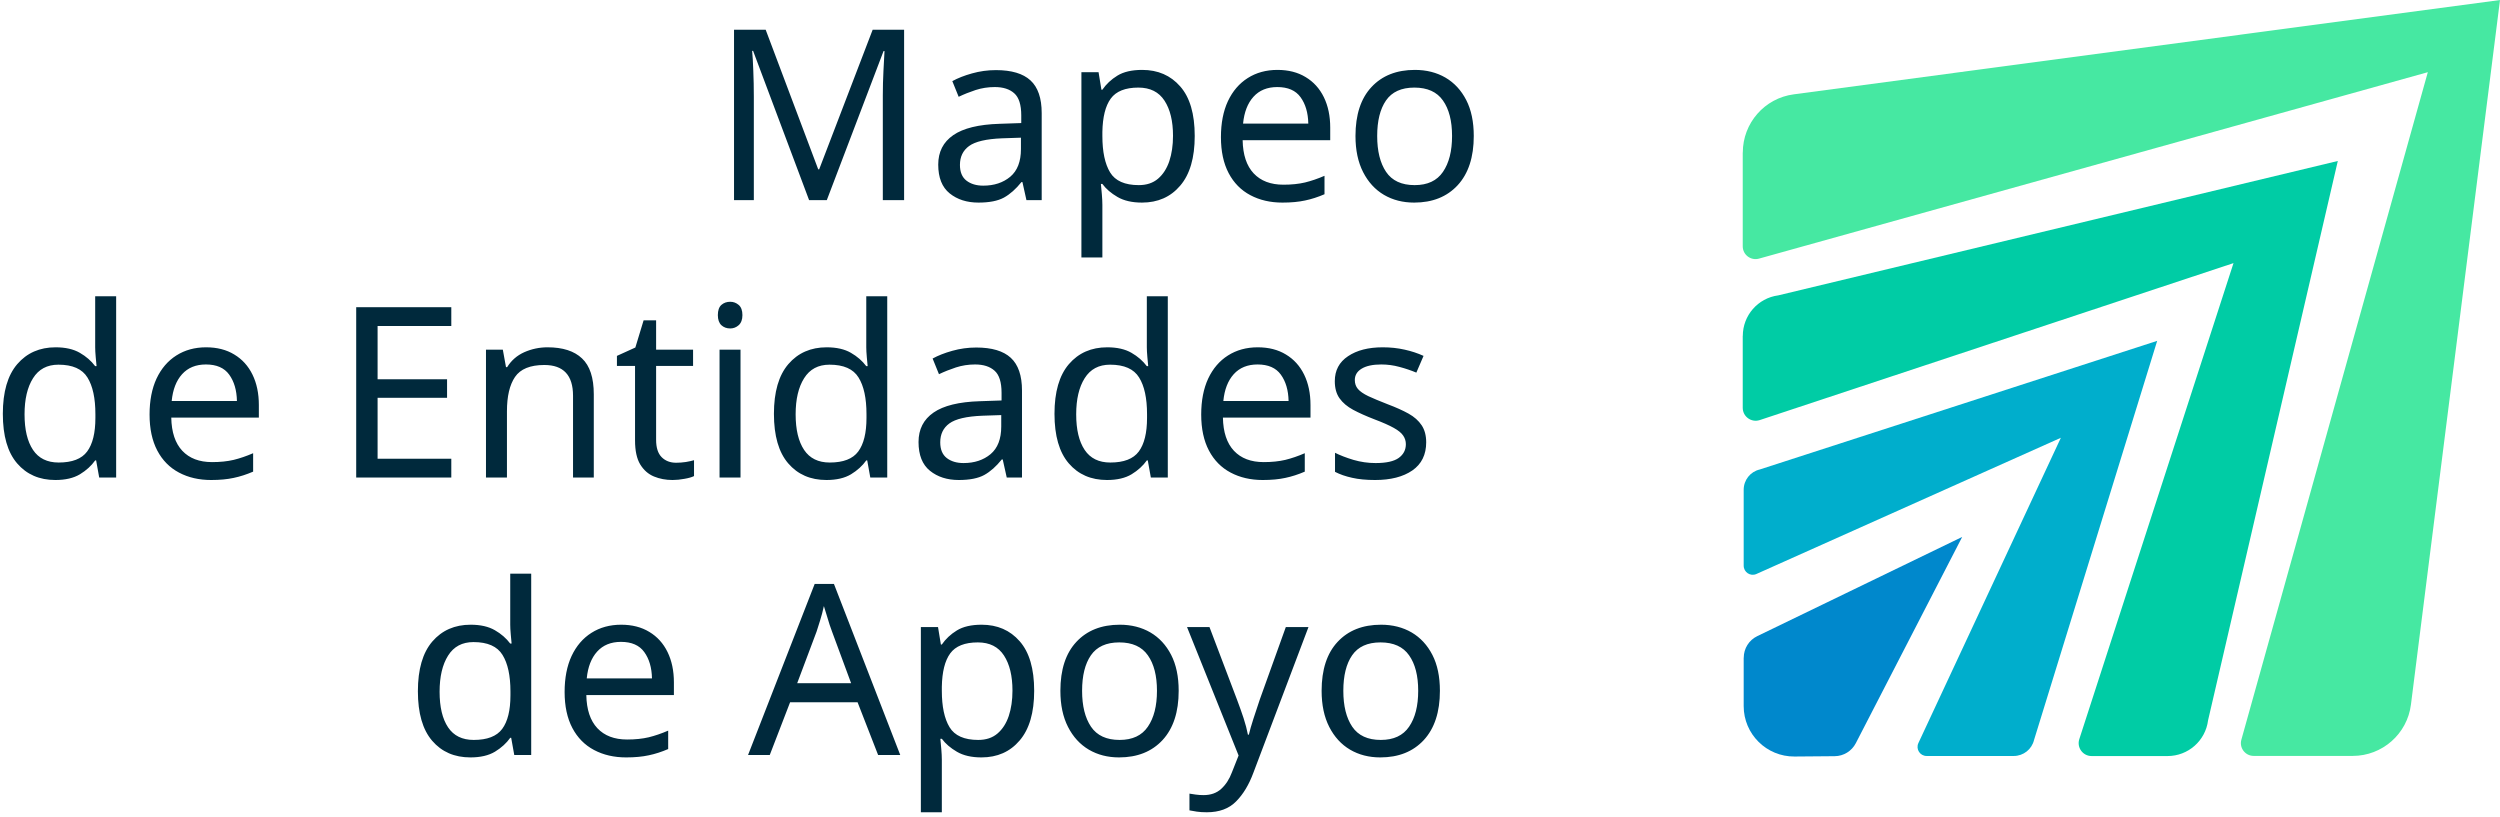
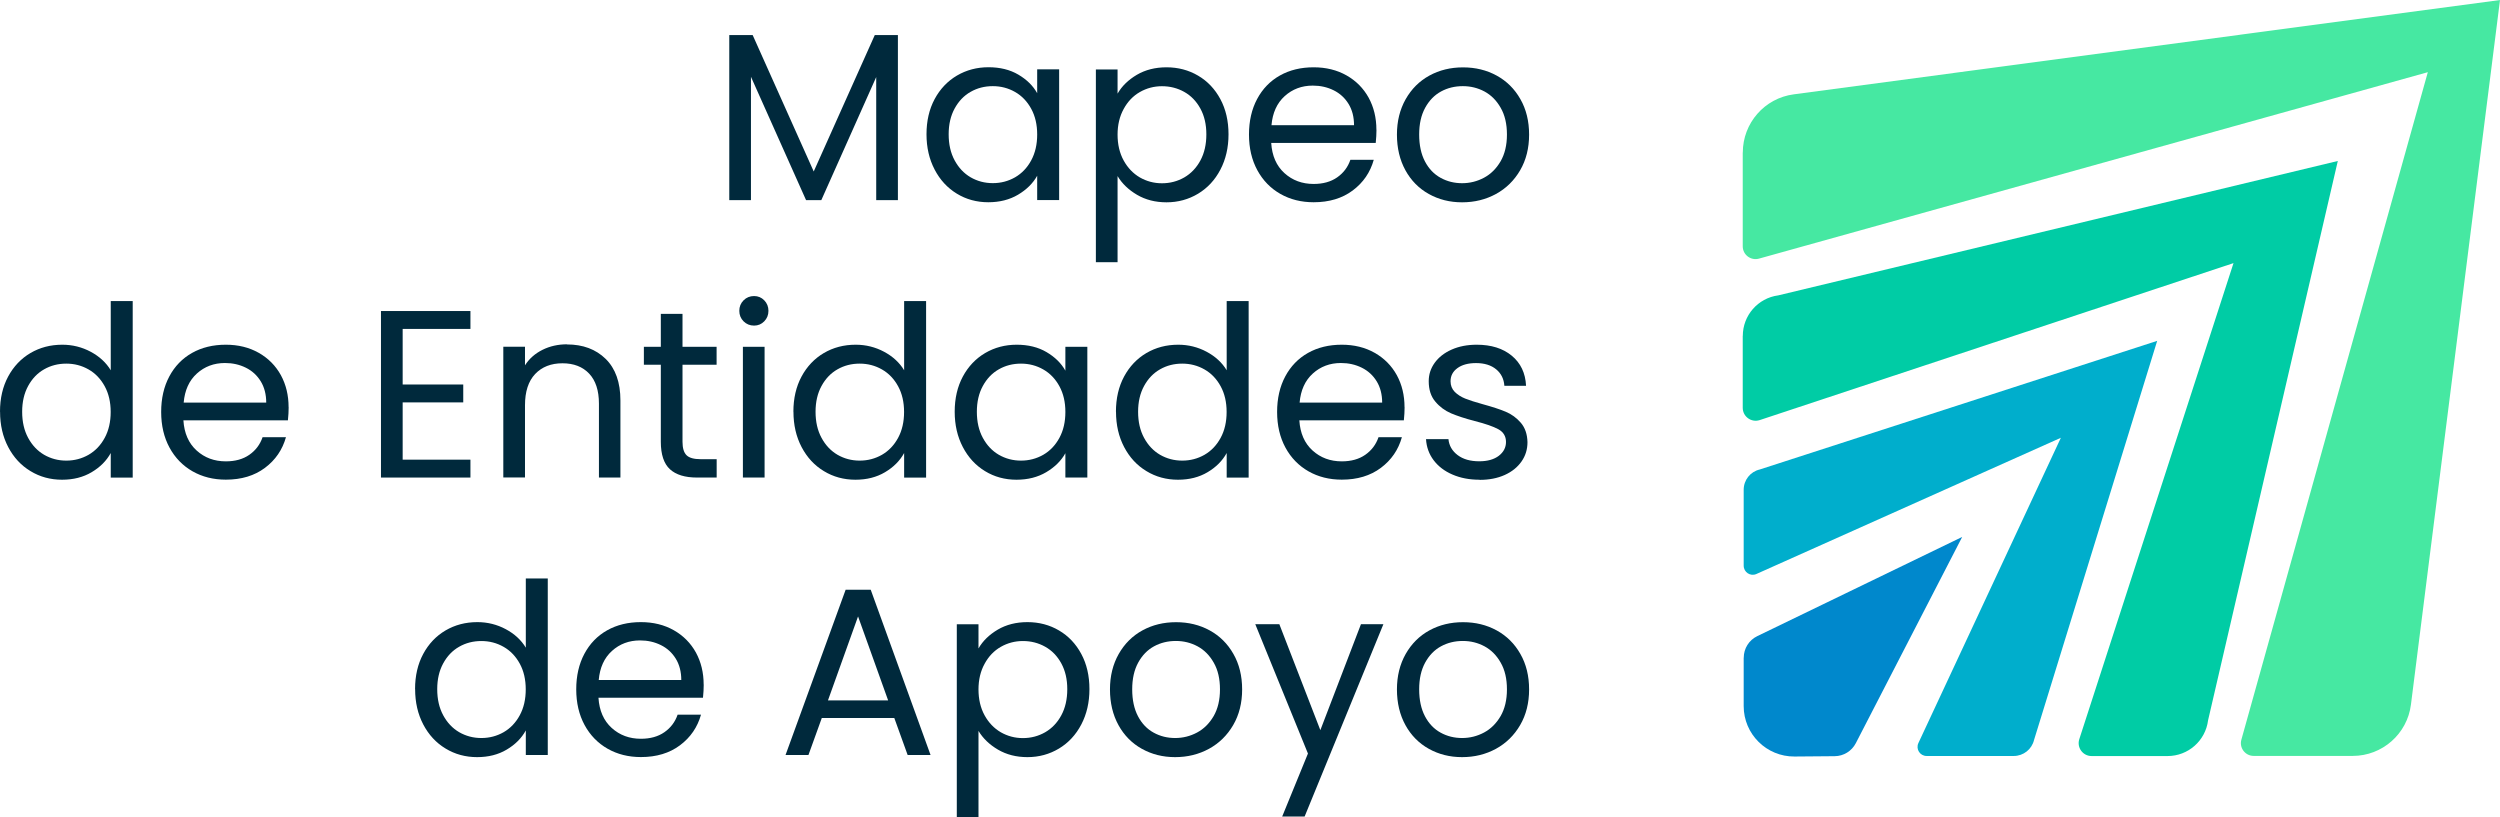
<svg xmlns="http://www.w3.org/2000/svg" xml:space="preserve" width="42.1mm" height="13.758mm" version="1.1" style="shape-rendering:geometricPrecision; text-rendering:geometricPrecision; image-rendering:optimizeQuality; fill-rule:evenodd; clip-rule:evenodd" viewBox="0 0 368.86 120.54">
  <defs>
-     <font id="FontID0" horiz-adv-x="674" font-variant="normal" style="fill-rule:nonzero" font-weight="400">
-       <font-face font-family="Poppins">
-         <font-face-src>
-           <font-face-name name="Poppins Regular" />
-         </font-face-src>
-       </font-face>
-       <missing-glyph>
-         <path d="M0 0z" />
-       </missing-glyph>
-       <glyph unicode="A" horiz-adv-x="674" d="M488.997 155.008l-303.993 0 -56.009 -155.008 -95.987 0 251.991 692.995 104.999 0 250.996 -692.995 -95.987 0 -56.009 155.008zm-25.988 73.982l-126.008 352.011 -126.008 -352.011 252.016 0z" />
-       <glyph unicode="E" horiz-adv-x="512" d="M168.003 622.996l0 -232.998 254.008 0 0 -75.002 -254.008 0 0 -239.993 284.004 0 0 -75.002 -375.012 0 0 697.999 375.012 0 0 -75.002 -284.004 0z" />
-       <glyph unicode="M" horiz-adv-x="860" d="M784.004 691.999l0 -691.999 -91.009 0 0 516.006 -229.986 -516.006 -64 0 -231.007 517.002 0 -517.002 -91.009 0 0 691.999 98.004 0 255.999 -571.99 255.999 571.99 97.008 0z" />
-       <glyph unicode="a" horiz-adv-x="675" d="M42.99 275.988c0,56.009 11.351,105.173 34.004,147.516 22.677,42.318 53.843,75.152 93.498,98.501 39.679,23.325 83.84,34.999 132.505,34.999 47.994,0 89.664,-10.331 125.012,-31.017 35.323,-20.661 61.66,-46.649 78.985,-77.99l0 99.995 92.004 0 0 -547.994 -92.004 0 0 102.011c-17.998,-32.012 -44.832,-58.523 -80.504,-79.508 -35.647,-21.01 -77.168,-31.515 -124.49,-31.515 -48.666,0 -92.677,12.023 -132.007,36.02 -39.331,23.997 -70.323,57.652 -93,100.991 -22.653,43.339 -34.004,92.677 -34.004,147.989zm464.005 -0.996c0,41.347 -8.339,77.342 -24.992,108.011 -16.678,30.668 -39.157,54.167 -67.51,70.497 -28.328,16.33 -59.494,24.495 -93.498,24.495 -34.004,0 -64.996,-7.991 -93,-23.997 -28.005,-16.006 -50.334,-39.331 -66.987,-69.999 -16.678,-30.668 -25.017,-66.663 -25.017,-108.011 0,-41.994 8.339,-78.487 25.017,-109.479 16.653,-31.017 38.982,-54.665 66.987,-71.02 28.005,-16.33 58.996,-24.495 93,-24.495 34.004,0 65.17,8.165 93.498,24.495 28.353,16.355 50.831,40.003 67.51,71.02 16.653,30.992 24.992,67.161 24.992,108.484z" />
-       <glyph unicode="d" horiz-adv-x="675" d="M42.99 275.988c0,56.009 11.351,105.173 34.004,147.516 22.677,42.318 53.843,75.152 93.498,98.501 39.679,23.325 84.163,34.999 133.501,34.999 42.666,0 82.346,-9.833 119.013,-29.498 36.667,-19.665 64.672,-45.504 83.989,-77.517l0 290.003 92.004 0 0 -739.993 -92.004 0 0 103.007c-17.998,-32.684 -44.658,-59.519 -80.006,-80.504 -35.323,-21.01 -76.645,-31.515 -123.992,-31.515 -48.666,0 -92.826,12.023 -132.505,36.02 -39.654,23.997 -70.82,57.652 -93.498,100.991 -22.653,43.339 -34.004,92.677 -34.004,147.989zm464.005 -0.996c0,41.347 -8.339,77.342 -24.992,108.011 -16.678,30.668 -39.157,54.167 -67.51,70.497 -28.328,16.33 -59.494,24.495 -93.498,24.495 -34.004,0 -64.996,-7.991 -93,-23.997 -28.005,-16.006 -50.334,-39.331 -66.987,-69.999 -16.678,-30.668 -25.017,-66.663 -25.017,-108.011 0,-41.994 8.339,-78.487 25.017,-109.479 16.653,-31.017 38.982,-54.665 66.987,-71.02 28.005,-16.33 58.996,-24.495 93,-24.495 34.004,0 65.17,8.165 93.498,24.495 28.353,16.355 50.831,40.003 67.51,71.02 16.653,30.992 24.992,67.161 24.992,108.484z" />
-       <glyph unicode="e" horiz-adv-x="620" d="M576.994 295.006c0,-17.35 -0.996,-35.672 -2.987,-55.013l-438.017 0c3.336,-53.993 21.831,-96.162 55.511,-126.481 33.655,-30.345 74.505,-45.504 122.498,-45.504 39.331,0 72.165,9.161 98.501,27.482 26.337,18.346 44.832,42.841 55.486,73.509l98.004 0c-14.662,-52.673 -43.986,-95.489 -87.997,-128.497 -43.986,-33.008 -98.651,-49.512 -163.995,-49.512 -52.001,0 -98.501,11.675 -139.5,34.999 -40.999,23.35 -73.16,56.507 -96.51,99.522 -23.325,42.99 -34.999,92.826 -34.999,149.482 0,56.681 11.351,106.343 34.004,149.009 22.677,42.666 54.516,75.5 95.514,98.501 40.999,23.001 88.171,34.502 141.492,34.502 52.001,0 98.004,-11.326 138.007,-34.004 40.003,-22.677 70.82,-53.843 92.502,-93.498 21.657,-39.679 32.485,-84.512 32.485,-134.497zm-93.996 18.993c0,34.676 -7.667,64.498 -23.001,89.49 -15.334,25.017 -36.169,44.011 -62.506,57.005 -26.312,12.994 -55.486,19.516 -87.499,19.516 -46.002,0 -85.159,-14.687 -117.495,-44.011 -32.336,-29.324 -50.831,-69.999 -55.486,-122l345.987 0z" />
-       <glyph unicode="i" horiz-adv-x="245" d="M123.992 637.011c-17.326,0 -31.988,5.999 -43.986,17.998 -11.998,11.998 -17.998,26.66 -17.998,43.986 0,17.35 5.999,32.012 17.998,44.011 11.998,11.998 26.66,17.998 43.986,17.998 16.678,0 30.842,-5.999 42.517,-17.998 11.65,-11.998 17.5,-26.66 17.5,-44.011 0,-17.326 -5.85,-31.988 -17.5,-43.986 -11.675,-11.998 -25.839,-17.998 -42.517,-17.998zm44.011 -89.017l0 -547.994 -91.009 0 0 547.994 91.009 0z" />
-       <glyph unicode="n" horiz-adv-x="639" d="M343.996 558.001c66.663,0 120.681,-20.163 162.003,-60.49 41.322,-40.352 62.008,-98.501 62.008,-174.5l0 -323.011 -90.013 0 0 309.992c0,54.665 -13.666,96.51 -40.999,125.51 -27.332,29 -64.672,43.488 -111.993,43.488 -47.994,0 -86.179,-14.986 -114.508,-44.982 -28.328,-30.021 -42.492,-73.683 -42.492,-131.012l0 -302.997 -91.009 0 0 547.994 91.009 0 0 -77.99c17.998,28.005 42.492,49.661 73.509,64.996 30.992,15.334 65.145,23.001 102.484,23.001z" />
-       <glyph unicode="o" horiz-adv-x="639" d="M315.991 -9.011c-51.329,0 -97.829,11.675 -139.5,34.999 -41.646,23.35 -74.33,56.507 -97.979,99.522 -23.673,42.99 -35.522,92.826 -35.522,149.482 0,56.009 12.173,105.496 36.518,148.511 24.32,42.99 57.503,75.998 99.497,98.999 41.994,23.001 88.992,34.502 140.994,34.502 52.001,0 98.999,-11.501 140.994,-34.502 42.019,-23.001 75.177,-55.835 99.497,-98.501 24.345,-42.666 36.518,-92.328 36.518,-149.009 0,-56.656 -12.496,-106.492 -37.514,-149.482 -24.992,-43.015 -58.822,-76.172 -101.489,-99.522 -42.666,-23.325 -90.013,-34.999 -142.014,-34.999zm0 80.006c32.684,0 63.353,7.667 92.004,23.001 28.677,15.334 51.827,38.335 69.501,69.003 17.674,30.668 26.511,68.008 26.511,111.993 0,44.011 -8.663,81.35 -26.013,112.018 -17.326,30.668 -40.003,53.495 -67.983,68.481 -28.005,15.011 -58.349,22.503 -91.009,22.503 -33.332,0 -63.826,-7.493 -91.507,-22.503 -27.656,-14.986 -49.836,-37.812 -66.489,-68.481 -16.678,-30.668 -25.017,-68.008 -25.017,-112.018 0,-44.658 8.165,-82.321 24.52,-112.989 16.33,-30.668 38.161,-53.495 65.493,-68.505 27.332,-14.986 57.328,-22.503 89.988,-22.503z" />
-       <glyph unicode="p" horiz-adv-x="675" d="M168.003 447.003c17.998,31.34 44.832,57.503 80.504,78.487 35.672,21.01 77.168,31.515 124.49,31.515 48.666,0 92.826,-11.675 132.505,-34.999 39.654,-23.35 70.82,-56.183 93.498,-98.501 22.677,-42.343 34.004,-91.507 34.004,-147.516 0,-55.312 -11.326,-104.65 -34.004,-147.989 -22.677,-43.339 -53.843,-76.994 -93.498,-100.991 -39.679,-23.997 -83.84,-36.02 -132.505,-36.02 -46.674,0 -87.822,10.505 -123.494,31.515 -35.672,20.985 -62.83,47.172 -81.5,78.487l0 -360.998 -91.009 0 0 808.001 91.009 0 0 -100.991zm372 -171.015c0,41.347 -8.339,77.342 -24.992,108.011 -16.678,30.668 -39.181,53.993 -67.51,69.999 -28.328,16.006 -59.494,23.997 -93.498,23.997 -33.332,0 -64.174,-8.165 -92.502,-24.495 -28.328,-16.33 -51.006,-40.003 -68.008,-70.995 -17.002,-31.017 -25.49,-66.838 -25.49,-107.513 0,-41.322 8.489,-77.492 25.49,-108.484 17.002,-31.017 39.679,-54.665 68.008,-71.02 28.328,-16.33 59.171,-24.495 92.502,-24.495 34.004,0 65.17,8.165 93.498,24.495 28.328,16.355 50.831,40.003 67.51,71.02 16.653,30.992 24.992,67.485 24.992,109.479z" />
-       <glyph unicode="s" horiz-adv-x="522" d="M271.01 -9.011c-42.019,0 -79.682,7.169 -113.014,21.508 -33.332,14.338 -59.668,34.327 -78.985,59.992 -19.342,25.689 -30.021,55.188 -32.012,88.519l93.996 0c2.664,-27.332 15.508,-49.686 38.509,-67.012 23.001,-17.326 53.171,-25.988 90.486,-25.988 34.676,0 62.008,7.667 82.022,23.001 19.989,15.334 29.996,34.651 29.996,58.001 0,23.997 -10.679,41.82 -32.012,53.495 -21.333,11.675 -54.316,23.151 -98.999,34.502 -40.65,10.654 -73.832,21.483 -99.497,32.485 -25.665,11.003 -47.67,27.332 -65.991,49.014 -18.346,21.657 -27.507,50.159 -27.507,85.482 0,28.005 8.339,53.669 24.992,77.019 16.678,23.325 40.352,41.82 70.995,55.486 30.668,13.666 65.668,20.512 105.023,20.512 60.664,0 109.653,-15.334 146.993,-46.002 37.339,-30.668 57.328,-72.663 59.992,-126.008l-91.009 0c-1.991,28.677 -13.492,51.678 -34.477,69.003 -21.01,17.326 -49.188,26.013 -84.512,26.013 -32.66,0 -58.673,-7.02 -77.99,-21.01 -19.342,-13.99 -29,-32.336 -29,-55.013 0,-17.998 5.825,-32.809 17.5,-44.484 11.65,-11.675 26.337,-21.01 43.986,-28.005 17.674,-6.995 42.169,-14.836 73.509,-23.499 39.331,-10.679 71.318,-21.159 95.987,-31.49 24.669,-10.355 45.853,-25.839 63.502,-46.5 17.674,-20.686 26.835,-47.67 27.507,-81.002 0,-30.021 -8.339,-57.005 -24.992,-81.002 -16.678,-23.997 -40.177,-42.841 -70.497,-56.507 -30.345,-13.666 -65.17,-20.512 -104.501,-20.512z" />
-       <glyph unicode="t" horiz-adv-x="364" d="M187.992 472.991l0 -322.986c0,-26.66 5.676,-45.504 17.002,-56.507 11.351,-11.003 31.017,-16.504 58.996,-16.504l67.012 0 0 -76.994 -81.997 0c-50.682,0 -88.669,11.675 -114.01,34.999 -25.316,23.325 -37.987,61.66 -37.987,115.005l0 322.986 -71.02 0 0 75.002 71.02 0 0 138.007 90.984 0 0 -138.007 143.01 0 0 -75.002 -143.01 0z" />
-       <glyph unicode="y" horiz-adv-x="563" d="M548.989 547.994l-329.981 -805.984 -94.021 0 108.011 263.99 -221 541.994 100.991 0 172.01 -443.991 169.994 443.991 93.996 0z" />
-     </font>
    <style type="text/css">
   
-     @font-face { font-family:"Poppins";font-variant:normal;font-weight:normal;src:url("#FontID0") format(svg)}
-     .fil4 {fill:#00293C}
+     .fil4 {fill:#00293C;fill-rule:nonzero}
    .fil2 {fill:#0088CC;fill-rule:nonzero}
    .fil1 {fill:#00AECC;fill-rule:nonzero}
    .fil0 {fill:#00CCA5;fill-rule:nonzero}
    .fil3 {fill:#46E8A2;fill-rule:nonzero}
-     .fnt0 {font-weight:normal;font-size:35.2px;font-family:'Poppins'}
   
  </style>
  </defs>
  <g id="Capa_x0020_1">
-     <g id="_1137133450464">
+     <g id="_2055212112576">
      <g>
        <path class="fil0" d="M257.13 49.55l0 10.62c0,1.29 1.25,2.2 2.48,1.82l69.93 -23.17 -22.76 70.26c-0.38,1.23 0.54,2.47 1.82,2.47l11.21 0c3.04,0 5.6,-2.26 5.98,-5.28l19.14 -82.52 -82.56 19.83c-3,0.4 -5.23,2.96 -5.23,5.98z" />
        <path class="fil1" d="M257.27 72.26l0 11.2c0,0.96 0.97,1.61 1.85,1.24l44.95 -20.11 -21.03 45.06c-0.4,0.89 0.25,1.89 1.22,1.89l12.86 0c1.42,0 2.66,-0.98 2.99,-2.36l18.17 -58.89 -58.64 18.98c-1.39,0.32 -2.37,1.56 -2.37,2.99z" />
        <path class="fil2" d="M257.27 97.03l0 7.15c0,4.13 3.37,7.47 7.5,7.44l5.93 -0.05c1.31,-0.01 2.51,-0.75 3.11,-1.91l15.7 -30.44 -30.24 14.64c-1.22,0.59 -1.99,1.82 -1.99,3.18z" />
        <path class="fil3" d="M257.13 22.51l0 13.83c0,1.25 1.19,2.15 2.39,1.82l98.69 -27.51 -27.51 98.49c-0.34,1.2 0.57,2.39 1.82,2.39l14.61 0c4.36,0 8.05,-3.25 8.59,-7.57l13.14 -103.96 -104.21 13.92c-4.3,0.57 -7.51,4.24 -7.51,8.59z" />
      </g>
    </g>
-     <g transform="matrix(1 0 0 1 -1877.89 -1740.39)">
-       <text x="1982.77" y="1769.92" class="fil4 fnt0">Mapeo </text>
-     </g>
-     <g transform="matrix(1 0 0 1 -1877.89 -1740.39)">
-       <text x="1876.37" y="1810.85" class="fil4 fnt0">de Entidades </text>
-     </g>
-     <g transform="matrix(1 0 0 1 -1877.89 -1740.39)">
-       <text x="1937.61" y="1851.78" class="fil4 fnt0">de Apoyo</text>
-     </g>
+     <polygon class="fil4" points="132.48,5.17 132.48,29.53 129.28,29.53 129.28,11.37 121.18,29.53 118.93,29.53 110.8,11.33 110.8,29.53 107.6,29.53 107.6,5.17 111.05,5.17 120.06,25.3 129.07,5.17 " />
+     <path id="_1" class="fil4" d="M136.7 19.81c0,-1.97 0.4,-3.7 1.2,-5.19 0.8,-1.49 1.9,-2.65 3.29,-3.47 1.4,-0.82 2.95,-1.23 4.66,-1.23 1.69,0 3.16,0.36 4.4,1.09 1.24,0.73 2.17,1.64 2.78,2.74l0 -3.52 3.24 0 0 19.29 -3.24 0 0 -3.59c-0.63,1.13 -1.58,2.06 -2.83,2.8 -1.25,0.74 -2.72,1.11 -4.38,1.11 -1.71,0 -3.26,-0.42 -4.65,-1.27 -1.38,-0.84 -2.48,-2.03 -3.27,-3.55 -0.8,-1.53 -1.2,-3.26 -1.2,-5.21zm16.33 0.04c0,-1.46 -0.29,-2.72 -0.88,-3.8 -0.59,-1.08 -1.38,-1.91 -2.38,-2.48 -1,-0.57 -2.09,-0.86 -3.29,-0.86 -1.2,0 -2.29,0.28 -3.27,0.84 -0.99,0.56 -1.77,1.38 -2.36,2.46 -0.59,1.08 -0.88,2.35 -0.88,3.8 0,1.48 0.29,2.76 0.88,3.85 0.59,1.09 1.37,1.92 2.36,2.5 0.99,0.57 2.08,0.86 3.27,0.86 1.2,0 2.29,-0.29 3.29,-0.86 1,-0.58 1.79,-1.41 2.38,-2.5 0.59,-1.09 0.88,-2.36 0.88,-3.82z" />
+     <path id="_2" class="fil4" d="M164.9 13.8c0.63,-1.1 1.58,-2.02 2.83,-2.76 1.26,-0.74 2.72,-1.11 4.38,-1.11 1.71,0 3.27,0.41 4.66,1.23 1.4,0.82 2.49,1.98 3.29,3.47 0.8,1.49 1.2,3.22 1.2,5.19 0,1.95 -0.4,3.68 -1.2,5.21 -0.8,1.53 -1.9,2.71 -3.29,3.55 -1.4,0.84 -2.95,1.27 -4.66,1.27 -1.64,0 -3.09,-0.37 -4.35,-1.11 -1.26,-0.74 -2.21,-1.66 -2.87,-2.76l0 12.71 -3.2 0 0 -28.44 3.2 0 0 3.55zm13.09 6.02c0,-1.46 -0.29,-2.72 -0.88,-3.8 -0.59,-1.08 -1.38,-1.9 -2.38,-2.46 -1,-0.56 -2.09,-0.84 -3.29,-0.84 -1.17,0 -2.26,0.29 -3.26,0.86 -1,0.57 -1.8,1.41 -2.39,2.5 -0.6,1.09 -0.9,2.35 -0.9,3.78 0,1.45 0.3,2.73 0.9,3.82 0.6,1.09 1.4,1.92 2.39,2.5 1,0.57 2.08,0.86 3.26,0.86 1.2,0 2.29,-0.29 3.29,-0.86 1,-0.58 1.79,-1.41 2.38,-2.5 0.59,-1.09 0.88,-2.38 0.88,-3.85z" />
+     <path id="_3" class="fil4" d="M203.09 19.15c0,0.61 -0.04,1.26 -0.11,1.94l-15.42 0c0.12,1.9 0.77,3.38 1.95,4.45 1.18,1.07 2.62,1.6 4.31,1.6 1.38,0 2.54,-0.32 3.47,-0.97 0.93,-0.65 1.58,-1.51 1.95,-2.59l3.45 0c-0.52,1.85 -1.55,3.36 -3.1,4.52 -1.55,1.16 -3.47,1.74 -5.77,1.74 -1.83,0 -3.47,-0.41 -4.91,-1.23 -1.44,-0.82 -2.58,-1.99 -3.4,-3.5 -0.82,-1.51 -1.23,-3.27 -1.23,-5.26 0,-1.99 0.4,-3.74 1.2,-5.24 0.8,-1.5 1.92,-2.66 3.36,-3.47 1.44,-0.81 3.1,-1.21 4.98,-1.21 1.83,0 3.45,0.4 4.86,1.2 1.41,0.8 2.49,1.9 3.26,3.29 0.76,1.4 1.14,2.97 1.14,4.73zm-3.31 -0.67c0,-1.22 -0.27,-2.27 -0.81,-3.15 -0.54,-0.88 -1.27,-1.55 -2.2,-2.01 -0.93,-0.46 -1.95,-0.69 -3.08,-0.69 -1.62,0 -3,0.52 -4.14,1.55 -1.14,1.03 -1.79,2.46 -1.95,4.29l12.18 0z" />
+     <path id="_4" class="fil4" d="M215.72 29.85c-1.81,0 -3.44,-0.41 -4.91,-1.23 -1.47,-0.82 -2.62,-1.99 -3.45,-3.5 -0.83,-1.51 -1.25,-3.27 -1.25,-5.26 0,-1.97 0.43,-3.71 1.29,-5.23 0.86,-1.51 2.02,-2.67 3.5,-3.48 1.48,-0.81 3.13,-1.21 4.96,-1.21 1.83,0 3.48,0.4 4.96,1.21 1.48,0.81 2.65,1.97 3.5,3.47 0.86,1.5 1.29,3.25 1.29,5.24 0,1.99 -0.44,3.75 -1.32,5.26 -0.88,1.51 -2.07,2.68 -3.57,3.5 -1.5,0.82 -3.17,1.23 -5,1.23zm0 -2.82c1.15,0 2.23,-0.27 3.24,-0.81 1.01,-0.54 1.82,-1.35 2.45,-2.43 0.62,-1.08 0.93,-2.39 0.93,-3.94 0,-1.55 -0.3,-2.86 -0.92,-3.94 -0.61,-1.08 -1.41,-1.88 -2.39,-2.41 -0.99,-0.53 -2.05,-0.79 -3.2,-0.79 -1.17,0 -2.25,0.26 -3.22,0.79 -0.97,0.53 -1.75,1.33 -2.34,2.41 -0.59,1.08 -0.88,2.39 -0.88,3.94 0,1.57 0.29,2.9 0.86,3.98 0.57,1.08 1.34,1.88 2.31,2.41 0.96,0.53 2.02,0.79 3.17,0.79z" />
+     <path id="_5" class="fil4" d="M-0 60.75c0,-1.97 0.4,-3.7 1.2,-5.19 0.8,-1.49 1.9,-2.65 3.29,-3.47 1.4,-0.82 2.96,-1.23 4.7,-1.23 1.5,0 2.9,0.35 4.19,1.04 1.29,0.69 2.28,1.6 2.96,2.73l0 -10.21 3.24 0 0 26.05 -3.24 0 0 -3.63c-0.63,1.15 -1.57,2.09 -2.82,2.83 -1.24,0.74 -2.7,1.11 -4.36,1.11 -1.71,0 -3.27,-0.42 -4.66,-1.27 -1.4,-0.84 -2.49,-2.03 -3.29,-3.55 -0.8,-1.53 -1.2,-3.26 -1.2,-5.21zm16.33 0.04c0,-1.46 -0.29,-2.72 -0.88,-3.8 -0.59,-1.08 -1.38,-1.91 -2.38,-2.48 -1,-0.57 -2.09,-0.86 -3.29,-0.86 -1.2,0 -2.29,0.28 -3.27,0.84 -0.99,0.56 -1.77,1.38 -2.36,2.46 -0.59,1.08 -0.88,2.35 -0.88,3.8 0,1.48 0.29,2.76 0.88,3.85 0.59,1.09 1.37,1.92 2.36,2.5 0.99,0.57 2.08,0.86 3.27,0.86 1.2,0 2.29,-0.29 3.29,-0.86 1,-0.58 1.79,-1.41 2.38,-2.5 0.59,-1.09 0.88,-2.36 0.88,-3.82z" />
+     <path id="_6" class="fil4" d="M42.59 60.08c0,0.61 -0.04,1.26 -0.11,1.94l-15.42 0c0.12,1.9 0.77,3.38 1.95,4.45 1.18,1.07 2.62,1.6 4.31,1.6 1.38,0 2.54,-0.32 3.47,-0.97 0.93,-0.65 1.58,-1.51 1.95,-2.59l3.45 0c-0.52,1.85 -1.55,3.36 -3.1,4.52 -1.55,1.16 -3.47,1.74 -5.77,1.74 -1.83,0 -3.47,-0.41 -4.91,-1.23 -1.44,-0.82 -2.58,-1.99 -3.4,-3.5 -0.82,-1.51 -1.23,-3.27 -1.23,-5.26 0,-1.99 0.4,-3.74 1.2,-5.24 0.8,-1.5 1.92,-2.66 3.36,-3.47 1.44,-0.81 3.1,-1.21 4.98,-1.21 1.83,0 3.45,0.4 4.86,1.2 1.41,0.8 2.49,1.9 3.26,3.29 0.76,1.4 1.14,2.97 1.14,4.73zm-3.31 -0.67c0,-1.22 -0.27,-2.27 -0.81,-3.15 -0.54,-0.88 -1.27,-1.55 -2.2,-2.01 -0.93,-0.46 -1.95,-0.69 -3.08,-0.69 -1.62,0 -3,0.52 -4.14,1.55 -1.14,1.03 -1.79,2.46 -1.95,4.29l12.18 0z" />
+     <polygon id="_7" class="fil4" points="59.41,48.53 59.41,56.73 68.35,56.73 68.35,59.37 59.41,59.37 59.41,67.82 69.41,67.82 69.41,70.46 56.21,70.46 56.21,45.89 69.41,45.89 69.41,48.53 " />
+     <path id="_8" class="fil4" d="M83.66 50.82c2.35,0 4.25,0.71 5.7,2.13 1.45,1.42 2.18,3.47 2.18,6.14l0 11.37 -3.17 0 0 -10.91c0,-1.92 -0.48,-3.4 -1.44,-4.42 -0.96,-1.02 -2.28,-1.53 -3.94,-1.53 -1.69,0 -3.03,0.53 -4.03,1.58 -1,1.06 -1.5,2.59 -1.5,4.61l0 10.66 -3.2 0 0 -19.29 3.2 0 0 2.74c0.63,-0.99 1.5,-1.75 2.59,-2.29 1.09,-0.54 2.29,-0.81 3.61,-0.81z" />
+     <path id="_9" class="fil4" d="M100.7 53.81l0 11.37c0,0.94 0.2,1.6 0.6,1.99 0.4,0.39 1.09,0.58 2.08,0.58l2.36 0 0 2.71 -2.89 0c-1.78,0 -3.12,-0.41 -4.01,-1.23 -0.89,-0.82 -1.34,-2.17 -1.34,-4.05l0 -11.37 -2.5 0 0 -2.64 2.5 0 0 -4.86 3.2 0 0 4.86 5.03 0 0 2.64 -5.03 0z" />
+     <path id="_10" class="fil4" d="M111.26 48.04c-0.61,0 -1.13,-0.21 -1.55,-0.63 -0.42,-0.42 -0.63,-0.94 -0.63,-1.55 0,-0.61 0.21,-1.13 0.63,-1.55 0.42,-0.42 0.94,-0.63 1.55,-0.63 0.59,0 1.09,0.21 1.5,0.63 0.41,0.42 0.62,0.94 0.62,1.55 0,0.61 -0.21,1.13 -0.62,1.55 -0.41,0.42 -0.91,0.63 -1.5,0.63zm1.55 3.13l0 19.29 -3.2 0 0 -19.29 3.2 0z" />
+     <path id="_11" class="fil4" d="M117.06 60.75c0,-1.97 0.4,-3.7 1.2,-5.19 0.8,-1.49 1.9,-2.65 3.29,-3.47 1.4,-0.82 2.96,-1.23 4.7,-1.23 1.5,0 2.9,0.35 4.19,1.04 1.29,0.69 2.28,1.6 2.96,2.73l0 -10.21 3.24 0 0 26.05 -3.24 0 0 -3.63c-0.63,1.15 -1.57,2.09 -2.82,2.83 -1.24,0.74 -2.7,1.11 -4.36,1.11 -1.71,0 -3.27,-0.42 -4.66,-1.27 -1.4,-0.84 -2.49,-2.03 -3.29,-3.55 -0.8,-1.53 -1.2,-3.26 -1.2,-5.21zm16.33 0.04c0,-1.46 -0.29,-2.72 -0.88,-3.8 -0.59,-1.08 -1.38,-1.91 -2.38,-2.48 -1,-0.57 -2.09,-0.86 -3.29,-0.86 -1.2,0 -2.29,0.28 -3.27,0.84 -0.99,0.56 -1.77,1.38 -2.36,2.46 -0.59,1.08 -0.88,2.35 -0.88,3.8 0,1.48 0.29,2.76 0.88,3.85 0.59,1.09 1.37,1.92 2.36,2.5 0.99,0.57 2.08,0.86 3.27,0.86 1.2,0 2.29,-0.29 3.29,-0.86 1,-0.58 1.79,-1.41 2.38,-2.5 0.59,-1.09 0.88,-2.36 0.88,-3.82z" />
+     <path id="_12" class="fil4" d="M140.86 60.75c0,-1.97 0.4,-3.7 1.2,-5.19 0.8,-1.49 1.9,-2.65 3.29,-3.47 1.4,-0.82 2.95,-1.23 4.66,-1.23 1.69,0 3.16,0.36 4.4,1.09 1.24,0.73 2.17,1.64 2.78,2.74l0 -3.52 3.24 0 0 19.29 -3.24 0 0 -3.59c-0.63,1.13 -1.58,2.06 -2.83,2.8 -1.25,0.74 -2.72,1.11 -4.38,1.11 -1.71,0 -3.26,-0.42 -4.65,-1.27 -1.38,-0.84 -2.48,-2.03 -3.27,-3.55 -0.8,-1.53 -1.2,-3.26 -1.2,-5.21zm16.33 0.04c0,-1.46 -0.29,-2.72 -0.88,-3.8 -0.59,-1.08 -1.38,-1.91 -2.38,-2.48 -1,-0.57 -2.09,-0.86 -3.29,-0.86 -1.2,0 -2.29,0.28 -3.27,0.84 -0.99,0.56 -1.77,1.38 -2.36,2.46 -0.59,1.08 -0.88,2.35 -0.88,3.8 0,1.48 0.29,2.76 0.88,3.85 0.59,1.09 1.37,1.92 2.36,2.5 0.99,0.57 2.08,0.86 3.27,0.86 1.2,0 2.29,-0.29 3.29,-0.86 1,-0.58 1.79,-1.41 2.38,-2.5 0.59,-1.09 0.88,-2.36 0.88,-3.82z" />
+     <path id="_13" class="fil4" d="M164.65 60.75c0,-1.97 0.4,-3.7 1.2,-5.19 0.8,-1.49 1.9,-2.65 3.29,-3.47 1.4,-0.82 2.96,-1.23 4.7,-1.23 1.5,0 2.9,0.35 4.19,1.04 1.29,0.69 2.28,1.6 2.96,2.73l0 -10.21 3.24 0 0 26.05 -3.24 0 0 -3.63c-0.63,1.15 -1.57,2.09 -2.82,2.83 -1.24,0.74 -2.7,1.11 -4.36,1.11 -1.71,0 -3.27,-0.42 -4.66,-1.27 -1.4,-0.84 -2.49,-2.03 -3.29,-3.55 -0.8,-1.53 -1.2,-3.26 -1.2,-5.21zm16.33 0.04c0,-1.46 -0.29,-2.72 -0.88,-3.8 -0.59,-1.08 -1.38,-1.91 -2.38,-2.48 -1,-0.57 -2.09,-0.86 -3.29,-0.86 -1.2,0 -2.29,0.28 -3.27,0.84 -0.99,0.56 -1.77,1.38 -2.36,2.46 -0.59,1.08 -0.88,2.35 -0.88,3.8 0,1.48 0.29,2.76 0.88,3.85 0.59,1.09 1.37,1.92 2.36,2.5 0.99,0.57 2.08,0.86 3.27,0.86 1.2,0 2.29,-0.29 3.29,-0.86 1,-0.58 1.79,-1.41 2.38,-2.5 0.59,-1.09 0.88,-2.36 0.88,-3.82z" />
+     <path id="_14" class="fil4" d="M207.24 60.08c0,0.61 -0.04,1.26 -0.11,1.94l-15.42 0c0.12,1.9 0.77,3.38 1.95,4.45 1.18,1.07 2.62,1.6 4.31,1.6 1.38,0 2.54,-0.32 3.47,-0.97 0.93,-0.65 1.58,-1.51 1.95,-2.59l3.45 0c-0.52,1.85 -1.55,3.36 -3.1,4.52 -1.55,1.16 -3.47,1.74 -5.77,1.74 -1.83,0 -3.47,-0.41 -4.91,-1.23 -1.44,-0.82 -2.58,-1.99 -3.4,-3.5 -0.82,-1.51 -1.23,-3.27 -1.23,-5.26 0,-1.99 0.4,-3.74 1.2,-5.24 0.8,-1.5 1.92,-2.66 3.36,-3.47 1.44,-0.81 3.1,-1.21 4.98,-1.21 1.83,0 3.45,0.4 4.86,1.2 1.41,0.8 2.49,1.9 3.26,3.29 0.76,1.4 1.14,2.97 1.14,4.73zm-3.31 -0.67c0,-1.22 -0.27,-2.27 -0.81,-3.15 -0.54,-0.88 -1.27,-1.55 -2.2,-2.01 -0.93,-0.46 -1.95,-0.69 -3.08,-0.69 -1.62,0 -3,0.52 -4.14,1.55 -1.14,1.03 -1.79,2.46 -1.95,4.29l12.18 0z" />
+     <path id="_15" class="fil4" d="M218.29 70.78c-1.48,0 -2.8,-0.25 -3.98,-0.76 -1.17,-0.5 -2.1,-1.21 -2.78,-2.11 -0.68,-0.9 -1.06,-1.94 -1.13,-3.12l3.31 0c0.09,0.96 0.55,1.75 1.36,2.36 0.81,0.61 1.87,0.91 3.18,0.91 1.22,0 2.18,-0.27 2.89,-0.81 0.7,-0.54 1.06,-1.22 1.06,-2.04 0,-0.84 -0.38,-1.47 -1.13,-1.88 -0.75,-0.41 -1.91,-0.81 -3.48,-1.21 -1.43,-0.37 -2.6,-0.76 -3.5,-1.14 -0.9,-0.39 -1.68,-0.96 -2.32,-1.73 -0.65,-0.76 -0.97,-1.77 -0.97,-3.01 0,-0.99 0.29,-1.89 0.88,-2.71 0.59,-0.82 1.42,-1.47 2.5,-1.95 1.08,-0.48 2.31,-0.72 3.7,-0.72 2.14,0 3.86,0.54 5.17,1.62 1.31,1.08 2.02,2.56 2.11,4.44l-3.2 0c-0.07,-1.01 -0.47,-1.82 -1.21,-2.43 -0.74,-0.61 -1.73,-0.92 -2.97,-0.92 -1.15,0 -2.07,0.25 -2.74,0.74 -0.68,0.49 -1.02,1.14 -1.02,1.94 0,0.63 0.21,1.15 0.62,1.57 0.41,0.41 0.93,0.74 1.55,0.99 0.62,0.25 1.48,0.52 2.59,0.83 1.38,0.38 2.51,0.74 3.38,1.11 0.87,0.36 1.61,0.91 2.24,1.64 0.62,0.73 0.94,1.68 0.97,2.85 0,1.06 -0.29,2.01 -0.88,2.85 -0.59,0.84 -1.41,1.51 -2.48,1.99 -1.07,0.48 -2.29,0.72 -3.68,0.72z" />
+     <path id="_16" class="fil4" d="M61.24 101.68c0,-1.97 0.4,-3.7 1.2,-5.19 0.8,-1.49 1.9,-2.65 3.29,-3.47 1.4,-0.82 2.96,-1.23 4.7,-1.23 1.5,0 2.9,0.35 4.19,1.04 1.29,0.69 2.28,1.6 2.96,2.73l0 -10.21 3.24 0 0 26.05 -3.24 0 0 -3.63c-0.63,1.15 -1.57,2.09 -2.82,2.83 -1.24,0.74 -2.7,1.11 -4.36,1.11 -1.71,0 -3.27,-0.42 -4.66,-1.27 -1.4,-0.84 -2.49,-2.03 -3.29,-3.55 -0.8,-1.53 -1.2,-3.26 -1.2,-5.21zm16.33 0.04c0,-1.46 -0.29,-2.72 -0.88,-3.8 -0.59,-1.08 -1.38,-1.91 -2.38,-2.48 -1,-0.57 -2.09,-0.86 -3.29,-0.86 -1.2,0 -2.29,0.28 -3.27,0.84 -0.99,0.56 -1.77,1.38 -2.36,2.46 -0.59,1.08 -0.88,2.35 -0.88,3.8 0,1.48 0.29,2.76 0.88,3.85 0.59,1.09 1.37,1.92 2.36,2.5 0.99,0.57 2.08,0.86 3.27,0.86 1.2,0 2.29,-0.29 3.29,-0.86 1,-0.58 1.79,-1.41 2.38,-2.5 0.59,-1.09 0.88,-2.36 0.88,-3.82z" />
+     <path id="_17" class="fil4" d="M103.83 101.01c0,0.61 -0.04,1.26 -0.11,1.94l-15.42 0c0.12,1.9 0.77,3.38 1.95,4.45 1.18,1.07 2.62,1.6 4.31,1.6 1.38,0 2.54,-0.32 3.47,-0.97 0.93,-0.65 1.58,-1.51 1.95,-2.59l3.45 0c-0.52,1.85 -1.55,3.36 -3.1,4.52 -1.55,1.16 -3.47,1.74 -5.77,1.74 -1.83,0 -3.47,-0.41 -4.91,-1.23 -1.44,-0.82 -2.58,-1.99 -3.4,-3.5 -0.82,-1.51 -1.23,-3.27 -1.23,-5.26 0,-1.99 0.4,-3.74 1.2,-5.24 0.8,-1.5 1.92,-2.66 3.36,-3.47 1.44,-0.81 3.1,-1.21 4.98,-1.21 1.83,0 3.45,0.4 4.86,1.2 1.41,0.8 2.49,1.9 3.26,3.29 0.76,1.4 1.14,2.97 1.14,4.73zm-3.31 -0.67c0,-1.22 -0.27,-2.27 -0.81,-3.15 -0.54,-0.88 -1.27,-1.55 -2.2,-2.01 -0.93,-0.46 -1.95,-0.69 -3.08,-0.69 -1.62,0 -3,0.52 -4.14,1.55 -1.14,1.03 -1.79,2.46 -1.95,4.29l12.18 0z" />
+     <path id="_18" class="fil4" d="M131.95 105.94l-10.7 0 -1.97 5.46 -3.38 0 8.87 -24.39 3.7 0 8.83 24.39 -3.38 0 -1.97 -5.46zm-0.91 -2.6l-4.44 -12.39 -4.44 12.39 8.87 0z" />
+     <path id="_19" class="fil4" d="M144.38 95.66c0.63,-1.1 1.58,-2.02 2.83,-2.76 1.26,-0.74 2.72,-1.11 4.38,-1.11 1.71,0 3.27,0.41 4.66,1.23 1.4,0.82 2.49,1.98 3.29,3.47 0.8,1.49 1.2,3.22 1.2,5.19 0,1.95 -0.4,3.68 -1.2,5.21 -0.8,1.53 -1.9,2.71 -3.29,3.55 -1.4,0.84 -2.95,1.27 -4.66,1.27 -1.64,0 -3.09,-0.37 -4.35,-1.11 -1.26,-0.74 -2.21,-1.66 -2.87,-2.76l0 12.71 -3.2 0 0 -28.44 3.2 0 0 3.55zm13.09 6.02c0,-1.46 -0.29,-2.72 -0.88,-3.8 -0.59,-1.08 -1.38,-1.9 -2.38,-2.46 -1,-0.56 -2.09,-0.84 -3.29,-0.84 -1.17,0 -2.26,0.29 -3.26,0.86 -1,0.57 -1.8,1.41 -2.39,2.5 -0.6,1.09 -0.9,2.35 -0.9,3.78 0,1.45 0.3,2.73 0.9,3.82 0.6,1.09 1.4,1.92 2.39,2.5 1,0.57 2.08,0.86 3.26,0.86 1.2,0 2.29,-0.29 3.29,-0.86 1,-0.58 1.79,-1.41 2.38,-2.5 0.59,-1.09 0.88,-2.38 0.88,-3.85z" />
+     <path id="_20" class="fil4" d="M173.38 111.71c-1.81,0 -3.44,-0.41 -4.91,-1.23 -1.47,-0.82 -2.62,-1.99 -3.45,-3.5 -0.83,-1.51 -1.25,-3.27 -1.25,-5.26 0,-1.97 0.43,-3.71 1.29,-5.23 0.86,-1.51 2.02,-2.67 3.5,-3.48 1.48,-0.81 3.13,-1.21 4.96,-1.21 1.83,0 3.48,0.4 4.96,1.21 1.48,0.81 2.65,1.97 3.5,3.47 0.86,1.5 1.29,3.25 1.29,5.24 0,1.99 -0.44,3.75 -1.32,5.26 -0.88,1.51 -2.07,2.68 -3.57,3.5 -1.5,0.82 -3.17,1.23 -5,1.23zm0 -2.82c1.15,0 2.23,-0.27 3.24,-0.81 1.01,-0.54 1.82,-1.35 2.45,-2.43 0.62,-1.08 0.93,-2.39 0.93,-3.94 0,-1.55 -0.3,-2.86 -0.92,-3.94 -0.61,-1.08 -1.41,-1.88 -2.39,-2.41 -0.99,-0.53 -2.05,-0.79 -3.2,-0.79 -1.17,0 -2.25,0.26 -3.22,0.79 -0.97,0.53 -1.75,1.33 -2.34,2.41 -0.59,1.08 -0.88,2.39 -0.88,3.94 0,1.57 0.29,2.9 0.86,3.98 0.57,1.08 1.34,1.88 2.31,2.41 0.96,0.53 2.02,0.79 3.17,0.79z" />
+     <polygon id="_21" class="fil4" points="204.11,92.1 192.49,120.47 189.18,120.47 192.98,111.18 185.21,92.1 188.76,92.1 194.81,107.73 200.8,92.1 " />
+     <path id="_22" class="fil4" d="M215.72 111.71c-1.81,0 -3.44,-0.41 -4.91,-1.23 -1.47,-0.82 -2.62,-1.99 -3.45,-3.5 -0.83,-1.51 -1.25,-3.27 -1.25,-5.26 0,-1.97 0.43,-3.71 1.29,-5.23 0.86,-1.51 2.02,-2.67 3.5,-3.48 1.48,-0.81 3.13,-1.21 4.96,-1.21 1.83,0 3.48,0.4 4.96,1.21 1.48,0.81 2.65,1.97 3.5,3.47 0.86,1.5 1.29,3.25 1.29,5.24 0,1.99 -0.44,3.75 -1.32,5.26 -0.88,1.51 -2.07,2.68 -3.57,3.5 -1.5,0.82 -3.17,1.23 -5,1.23zm0 -2.82c1.15,0 2.23,-0.27 3.24,-0.81 1.01,-0.54 1.82,-1.35 2.45,-2.43 0.62,-1.08 0.93,-2.39 0.93,-3.94 0,-1.55 -0.3,-2.86 -0.92,-3.94 -0.61,-1.08 -1.41,-1.88 -2.39,-2.41 -0.99,-0.53 -2.05,-0.79 -3.2,-0.79 -1.17,0 -2.25,0.26 -3.22,0.79 -0.97,0.53 -1.75,1.33 -2.34,2.41 -0.59,1.08 -0.88,2.39 -0.88,3.94 0,1.57 0.29,2.9 0.86,3.98 0.57,1.08 1.34,1.88 2.31,2.41 0.96,0.53 2.02,0.79 3.17,0.79z" />
  </g>
</svg>
